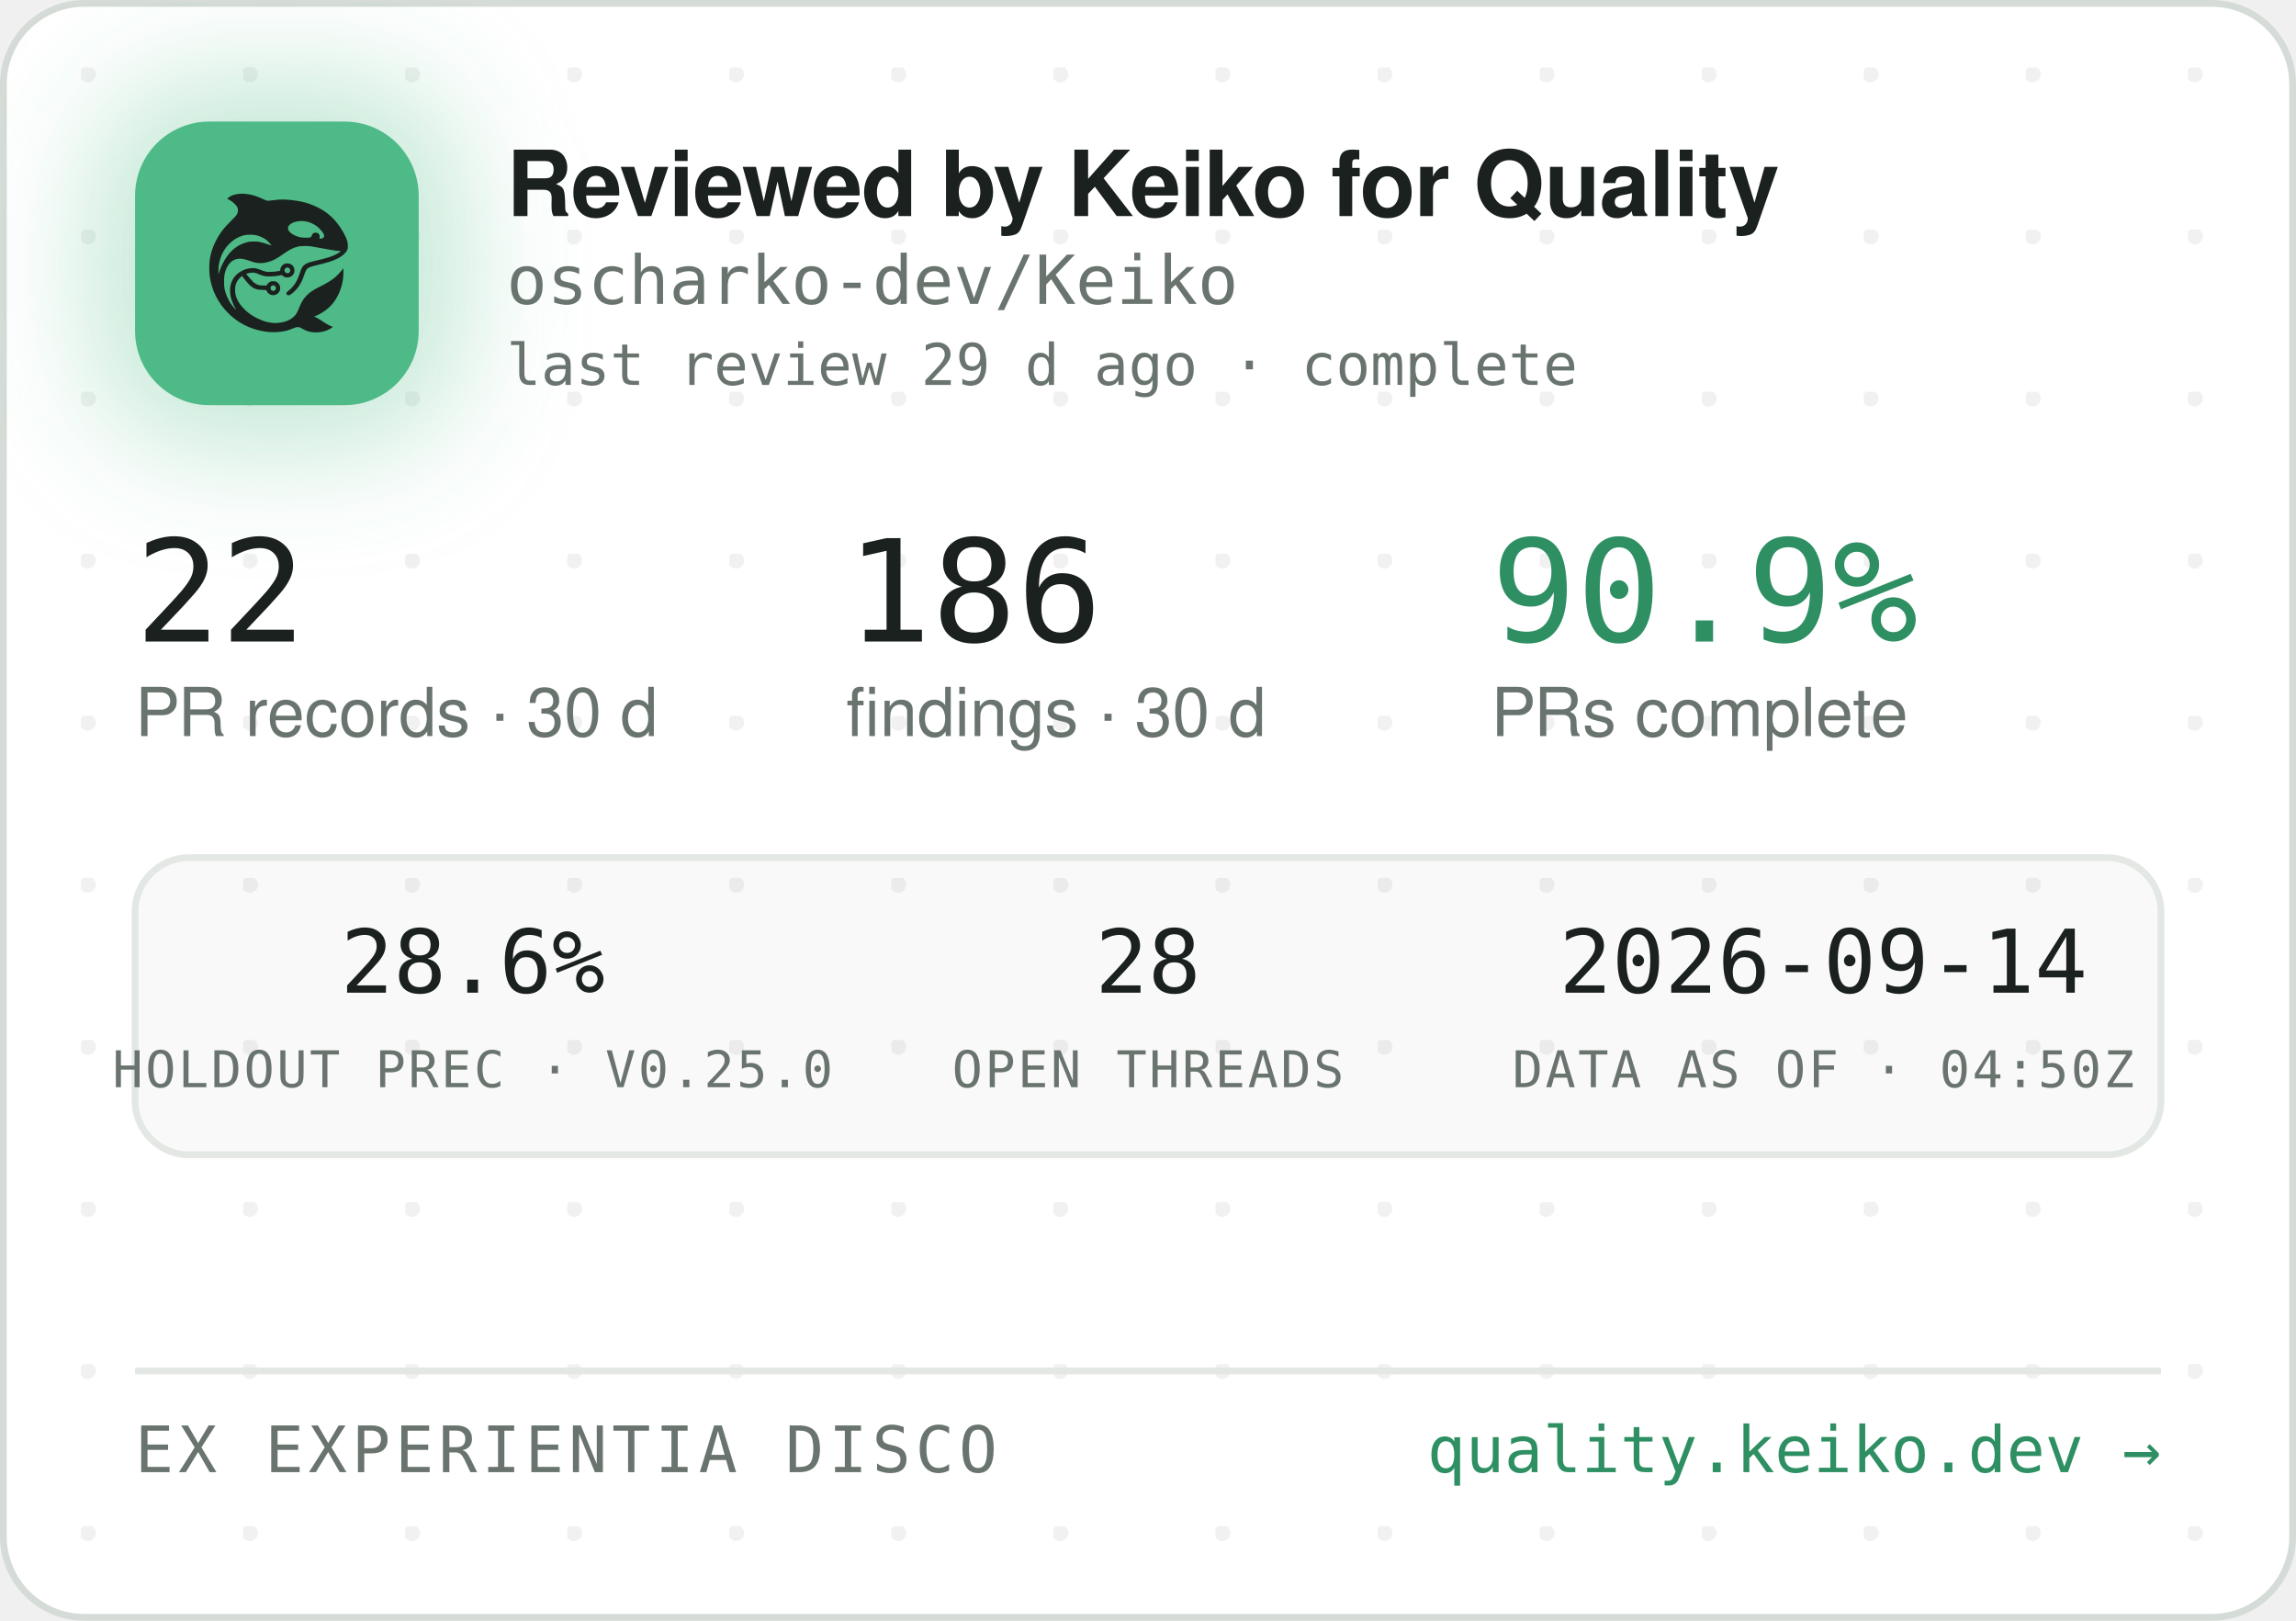
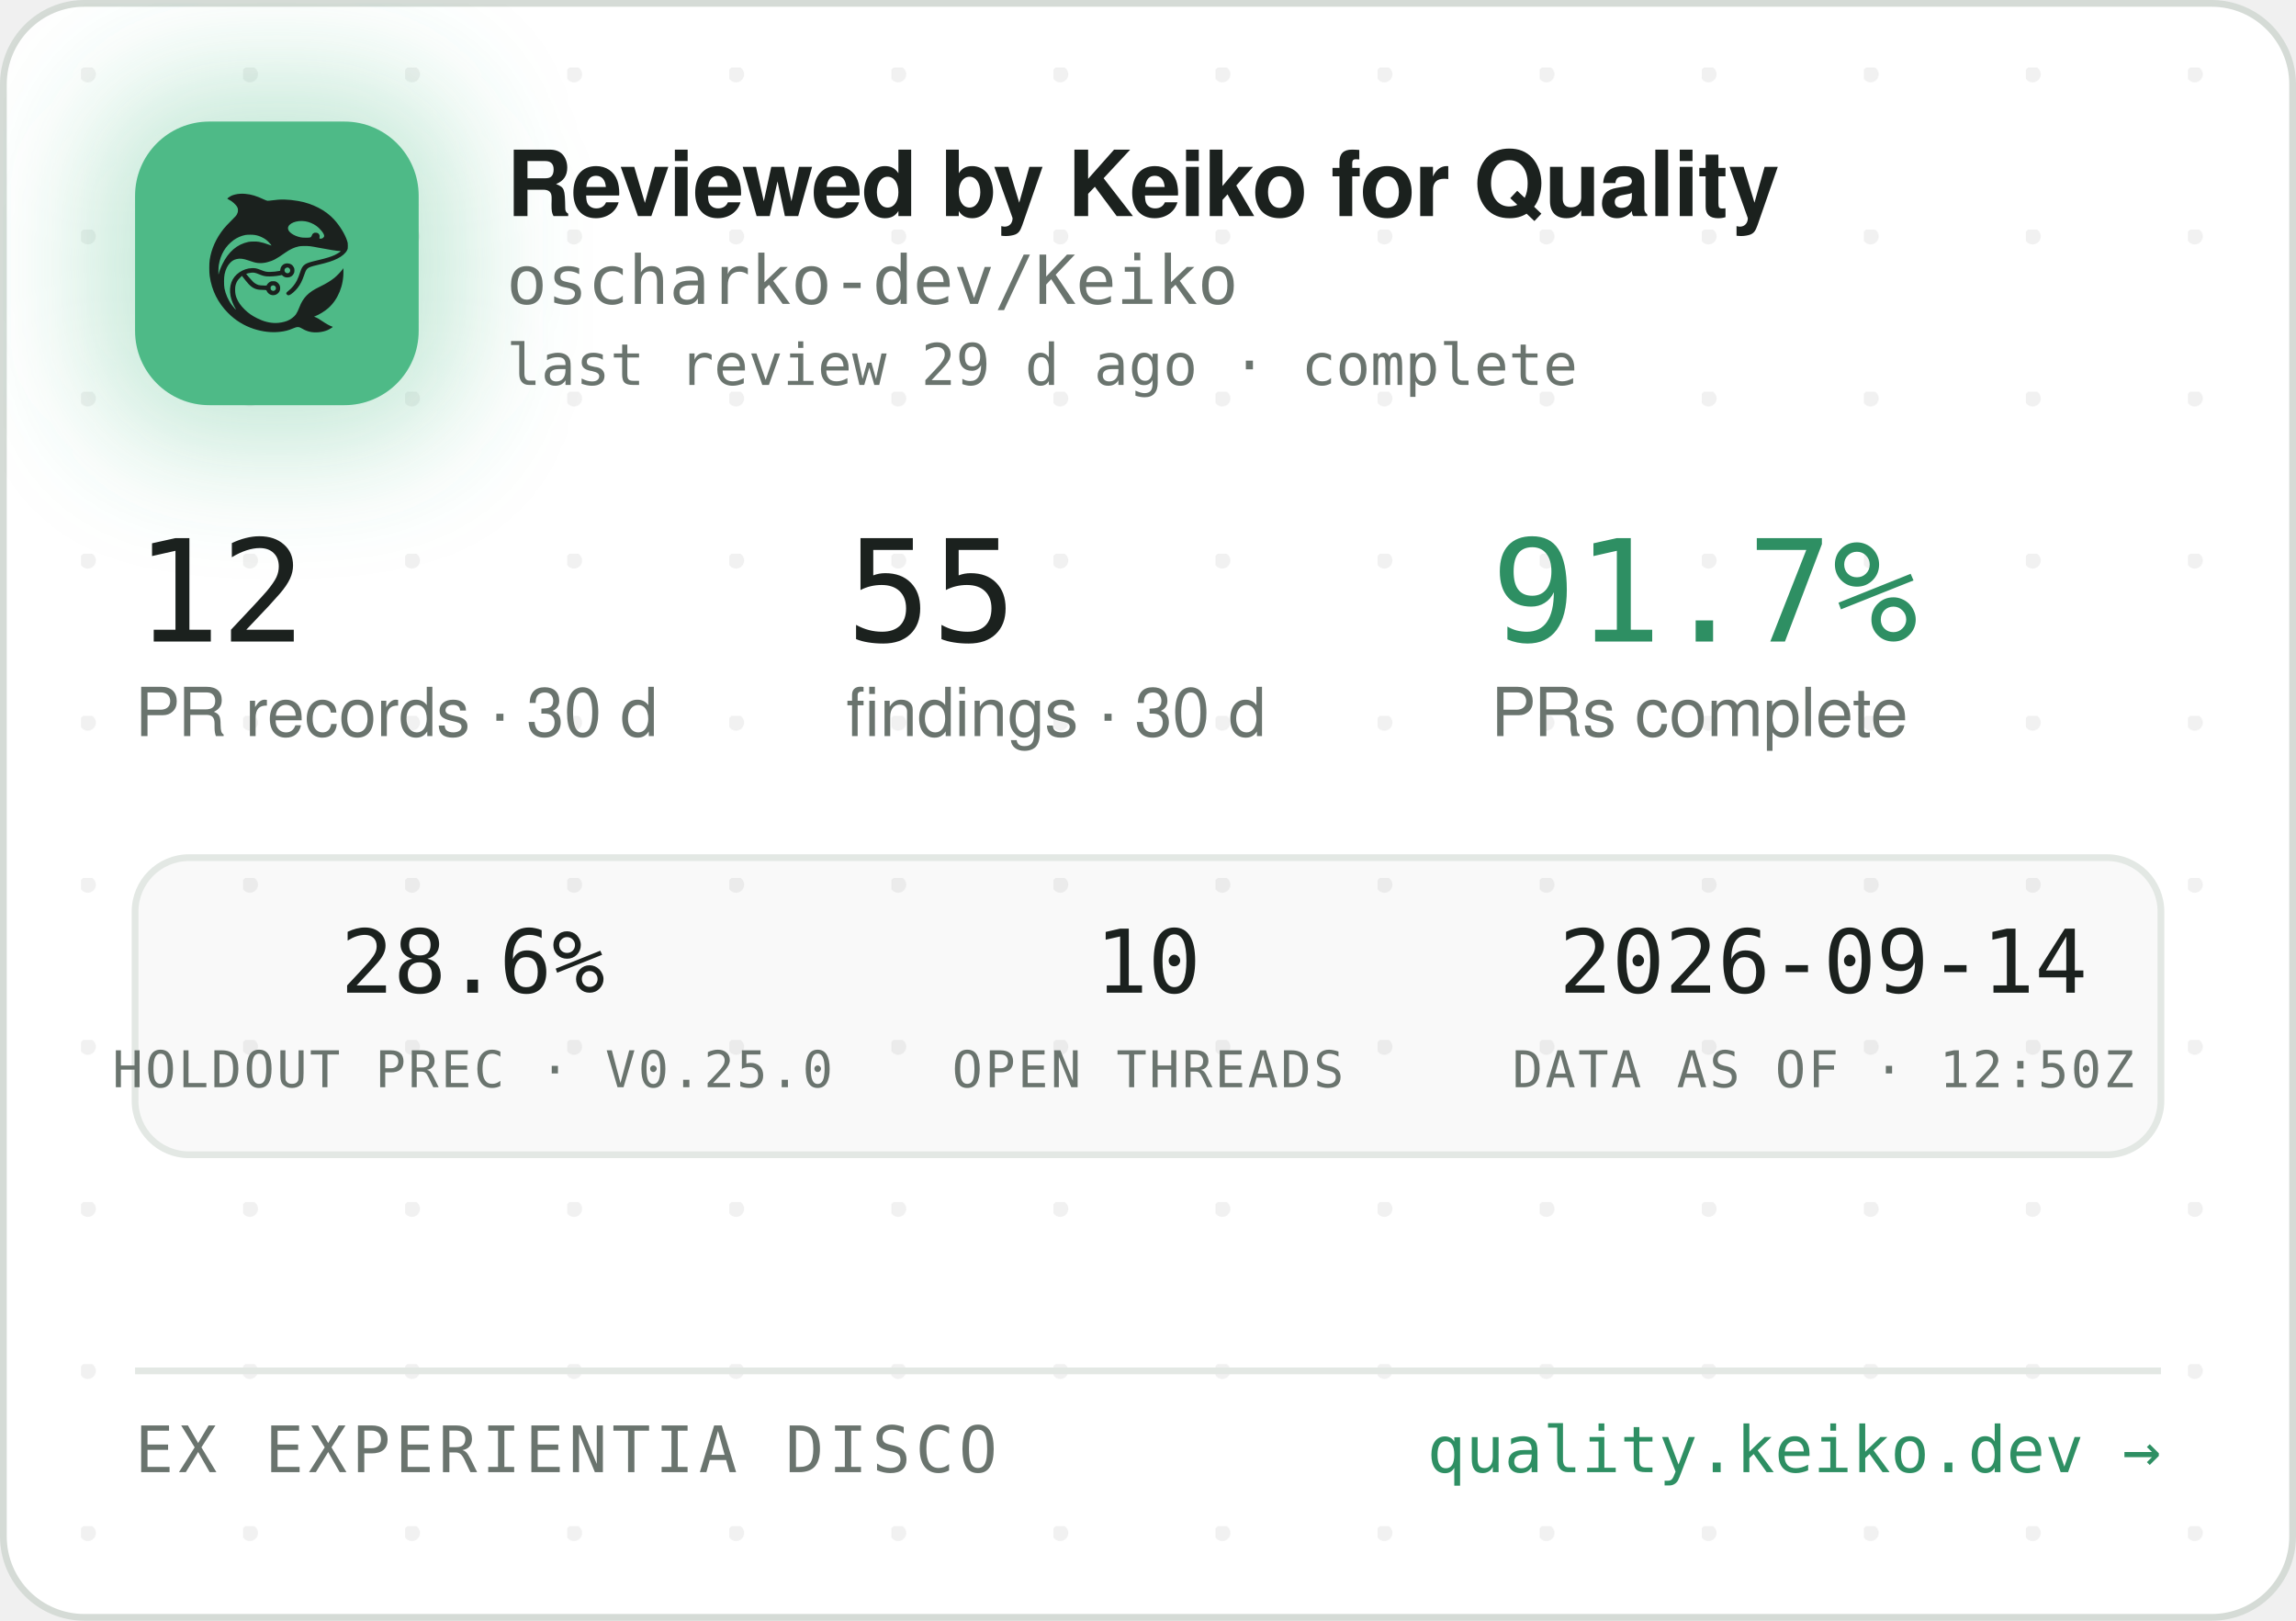
<svg xmlns="http://www.w3.org/2000/svg" width="340" height="240" viewBox="0 0 340 240" role="img" aria-label="Reviewed by Keiko for Quality — oscharko-dev/Keiko">
  <defs>
    <pattern id="dots" width="24" height="24" patternUnits="userSpaceOnUse" x="12" y="10">
      <circle cx="1" cy="1" r="1.2" fill="rgba(27,33,30,0.06)" />
    </pattern>
    <filter id="glow" x="-60%" y="-60%" width="220%" height="220%">
      <feGaussianBlur stdDeviation="9" />
    </filter>
    <clipPath id="card">
      <rect x="0.5" y="0.5" width="339" height="239" rx="12" />
    </clipPath>
  </defs>
  <rect x="0.5" y="0.5" width="339" height="239" rx="12" fill="#FFFFFF" stroke="#D5DBD6" />
  <rect x="0.5" y="0.5" width="339" height="239" rx="12" fill="url(#dots)" />
  <g clip-path="url(#card)">
    <rect x="14" y="12" width="54" height="54" rx="16" fill="rgba(78,186,135,0.35)" filter="url(#glow)" />
    <rect x="20" y="18" width="42" height="42" rx="11" fill="#4EBA87" />
    <g transform="translate(24,22) scale(0.03320312)">
      <g transform="translate(1024 0) scale(-1 1)">
        <g transform="translate(1024, 1024) scale(-0.1, -0.1)" fill="#1B211E" stroke="none">
          <path d="M3465 8223 c-144 -8 -314 -52 -408 -105 -69 -39 -146 -99 -146 -113 0 -5 30 -24 68 -42 146 -70 323 -229 377 -340 25 -49 29 -70 29 -138 -1 -72 -5 -88 -39 -160 -36 -75 -54 -95 -265 -305 -134 -132 -270 -279 -331 -355 -339 -425 -552 -896 -626 -1390 -25 -165 -25 -549 0 -720 92 -645 368 -1196 826 -1655 322 -324 710 -562 1145 -704 389 -126 793 -172 1155 -130 235 27 377 63 579 149 205 87 268 86 423 -7 102 -62 231 -115 335 -138 247 -56 562 -26 794 74 92 40 244 136 232 146 -4 3 -26 12 -48 19 -86 28 -246 116 -385 211 -162 112 -284 182 -357 207 l-48 17 40 15 c185 70 436 223 595 363 438 386 695 1014 678 1663 l-3 120 -50 -70 c-64 -90 -248 -280 -350 -362 -171 -136 -366 -255 -645 -391 -288 -140 -442 -243 -590 -391 -136 -137 -247 -316 -325 -526 -47 -127 -114 -262 -160 -326 -79 -107 -237 -224 -384 -283 -136 -55 -355 -96 -514 -96 -274 0 -548 71 -832 215 -242 123 -375 216 -553 389 -175 171 -287 332 -361 517 -44 114 -63 216 -63 359 0 152 17 233 74 350 35 70 59 102 136 179 l95 94 21 -29 c55 -75 219 -277 277 -338 171 -183 337 -256 582 -256 56 0 126 -3 155 -7 53 -6 54 -7 76 -57 30 -66 97 -128 172 -156 151 -57 318 11 395 160 33 62 34 193 3 261 -30 64 -88 125 -148 157 -44 23 -63 27 -141 27 -78 0 -97 -4 -140 -27 -58 -30 -131 -105 -141 -142 -6 -25 -8 -26 -93 -26 -47 0 -131 5 -186 10 -87 8 -111 15 -182 51 -45 22 -109 66 -143 96 -59 53 -326 361 -319 367 14 11 179 47 241 52 102 9 177 -7 318 -66 158 -66 243 -89 357 -99 157 -12 413 5 582 40 l93 19 44 -39 c59 -52 135 -75 228 -69 117 8 212 72 262 176 23 47 28 71 28 138 0 70 -4 89 -29 138 -55 110 -145 167 -270 174 -65 3 -91 0 -137 -18 -107 -40 -183 -140 -195 -257 l-6 -52 -51 -11 c-104 -23 -285 -41 -411 -42 -149 -1 -211 12 -402 88 -186 74 -256 88 -403 81 -193 -8 -377 -70 -546 -182 -342 -228 -485 -611 -399 -1064 30 -157 119 -388 209 -541 20 -35 35 -64 33 -66 -8 -8 -111 108 -190 214 -154 206 -278 489 -324 737 -28 154 -25 492 6 635 46 216 133 391 256 514 82 82 161 128 271 156 152 39 300 23 529 -57 217 -76 308 -101 410 -114 137 -17 284 -7 426 30 272 70 414 145 809 425 217 153 399 238 610 283 64 14 129 18 265 18 197 0 269 -9 615 -76 461 -89 843 -149 952 -149 41 0 41 0 23 -20 -28 -31 -169 -119 -254 -158 -167 -77 -388 -145 -716 -222 -399 -93 -508 -128 -608 -194 -102 -68 -160 -160 -217 -346 -35 -115 -102 -286 -149 -378 -85 -168 -227 -341 -377 -458 -105 -82 -115 -107 -69 -162 29 -34 65 -44 109 -29 86 29 261 181 371 322 126 162 201 309 295 581 61 176 90 232 145 283 62 57 163 93 470 165 439 104 640 169 863 278 206 100 368 240 434 375 32 67 33 71 33 198 -1 120 -3 138 -34 229 -98 294 -319 655 -573 936 -381 421 -968 723 -1618 834 -448 76 -767 83 -1169 25 -80 -12 -165 -19 -190 -17 -26 3 -90 26 -146 53 -343 162 -576 233 -842 255 -114 9 -141 10 -248 3z m2926 -1227 c164 -27 346 -102 485 -202 181 -129 354 -348 354 -448 0 -64 -75 -126 -154 -126 -60 0 -63 4 -52 70 8 50 7 65 -9 100 -29 64 -74 93 -151 98 -54 4 -70 1 -107 -21 -42 -25 -61 -52 -91 -129 -25 -64 -55 -73 -246 -73 -121 0 -187 5 -248 18 -318 70 -556 242 -556 402 0 218 388 374 775 311z m-2249 -611 c119 -21 208 -50 321 -106 114 -56 177 -100 266 -184 67 -63 157 -173 148 -181 -2 -3 -61 18 -130 45 -131 52 -298 100 -427 122 -113 20 -367 17 -470 -4 -502 -106 -885 -433 -1160 -992 -70 -142 -160 -379 -160 -424 0 -9 -5 -23 -11 -31 -13 -19 -5 316 10 410 80 482 295 846 661 1117 145 107 350 197 522 228 100 18 326 18 430 0z m1485 -1456 c95 -36 119 -159 42 -223 -78 -66 -209 -1 -209 104 0 60 33 100 99 121 36 10 36 10 68 -2z m-591 -822 c29 -26 37 -42 40 -77 6 -54 -9 -86 -55 -117 -41 -28 -70 -29 -119 -4 -44 22 -62 55 -62 112 0 51 13 75 53 99 50 31 101 26 143 -13z" />
        </g>
      </g>
    </g>
    <text x="75" y="32" font-family="-apple-system,'Segoe UI',Helvetica,Arial,sans-serif" font-size="13.5" font-weight="650" letter-spacing="-0.14" fill="#1B211E">Reviewed by Keiko for Quality</text>
    <text x="75" y="45" font-family="'JetBrains Mono',SFMono-Regular,Consolas,Menlo,monospace" font-size="10" fill="#6A746E">oscharko-dev/Keiko</text>
    <text x="75" y="57" font-family="'JetBrains Mono',SFMono-Regular,Consolas,Menlo,monospace" font-size="8.5" fill="#6A746E">last review 29 d ago · complete</text>
-     <text x="20" y="95" font-family="'JetBrains Mono',SFMono-Regular,Consolas,Menlo,monospace" font-size="21" fill="#1B211E">22</text>
+     <text x="20" y="95" font-family="'JetBrains Mono',SFMono-Regular,Consolas,Menlo,monospace" font-size="21" fill="#1B211E">12</text>
    <text x="20" y="109" font-family="-apple-system,'Segoe UI',Helvetica,Arial,sans-serif" font-size="10" fill="#6A746E">PR records · 30 d</text>
-     <text x="125.3" y="95" font-family="'JetBrains Mono',SFMono-Regular,Consolas,Menlo,monospace" font-size="21" fill="#1B211E">186</text>
+     <text x="125.3" y="95" font-family="'JetBrains Mono',SFMono-Regular,Consolas,Menlo,monospace" font-size="21" fill="#1B211E">55</text>
    <text x="125.3" y="109" font-family="-apple-system,'Segoe UI',Helvetica,Arial,sans-serif" font-size="10" fill="#6A746E">findings · 30 d</text>
-     <text x="220.8" y="95" font-family="'JetBrains Mono',SFMono-Regular,Consolas,Menlo,monospace" font-size="21" fill="#2E8F63">90.9%</text>
+     <text x="220.8" y="95" font-family="'JetBrains Mono',SFMono-Regular,Consolas,Menlo,monospace" font-size="21" fill="#2E8F63">91.7%</text>
    <text x="220.8" y="109" font-family="-apple-system,'Segoe UI',Helvetica,Arial,sans-serif" font-size="10" fill="#6A746E">PRs complete</text>
    <rect x="20" y="127" width="300" height="44" rx="8" fill="rgba(27,33,30,0.025)" stroke="#E3E8E4" />
    <text x="70" y="147" text-anchor="middle" font-family="'JetBrains Mono',SFMono-Regular,Consolas,Menlo,monospace" font-size="13" fill="#1B211E">28.6%</text>
    <text x="70" y="161" text-anchor="middle" font-family="'JetBrains Mono',SFMono-Regular,Consolas,Menlo,monospace" font-size="7.5" letter-spacing="0.35" fill="#6A746E">HOLDOUT PREC · V0.25.0</text>
-     <text x="170" y="147" text-anchor="middle" font-family="'JetBrains Mono',SFMono-Regular,Consolas,Menlo,monospace" font-size="13" fill="#1B211E">28</text>
+     <text x="170" y="147" text-anchor="middle" font-family="'JetBrains Mono',SFMono-Regular,Consolas,Menlo,monospace" font-size="13" fill="#1B211E">10</text>
    <text x="170" y="161" text-anchor="middle" font-family="'JetBrains Mono',SFMono-Regular,Consolas,Menlo,monospace" font-size="7.5" letter-spacing="0.35" fill="#6A746E">OPEN THREADS</text>
    <text x="270" y="147" text-anchor="middle" font-family="'JetBrains Mono',SFMono-Regular,Consolas,Menlo,monospace" font-size="13" fill="#1B211E">2026-09-14</text>
-     <text x="270" y="161" text-anchor="middle" font-family="'JetBrains Mono',SFMono-Regular,Consolas,Menlo,monospace" font-size="7.5" letter-spacing="0.35" fill="#6A746E">DATA AS OF · 04:50Z</text>
+     <text x="270" y="161" text-anchor="middle" font-family="'JetBrains Mono',SFMono-Regular,Consolas,Menlo,monospace" font-size="7.5" letter-spacing="0.35" fill="#6A746E">DATA AS OF · 12:50Z</text>
    <line x1="20" y1="203" x2="320" y2="203" stroke="#E3E8E4" />
    <text x="20" y="218" font-family="'JetBrains Mono',SFMono-Regular,Consolas,Menlo,monospace" font-size="9.5" letter-spacing="0.7" fill="#6A746E">EX EXPERIENTIA DISCO</text>
    <text x="320" y="218" text-anchor="end" font-family="'JetBrains Mono',SFMono-Regular,Consolas,Menlo,monospace" font-size="9.5" fill="#2E8F63">quality.keiko.dev →</text>
  </g>
</svg>
